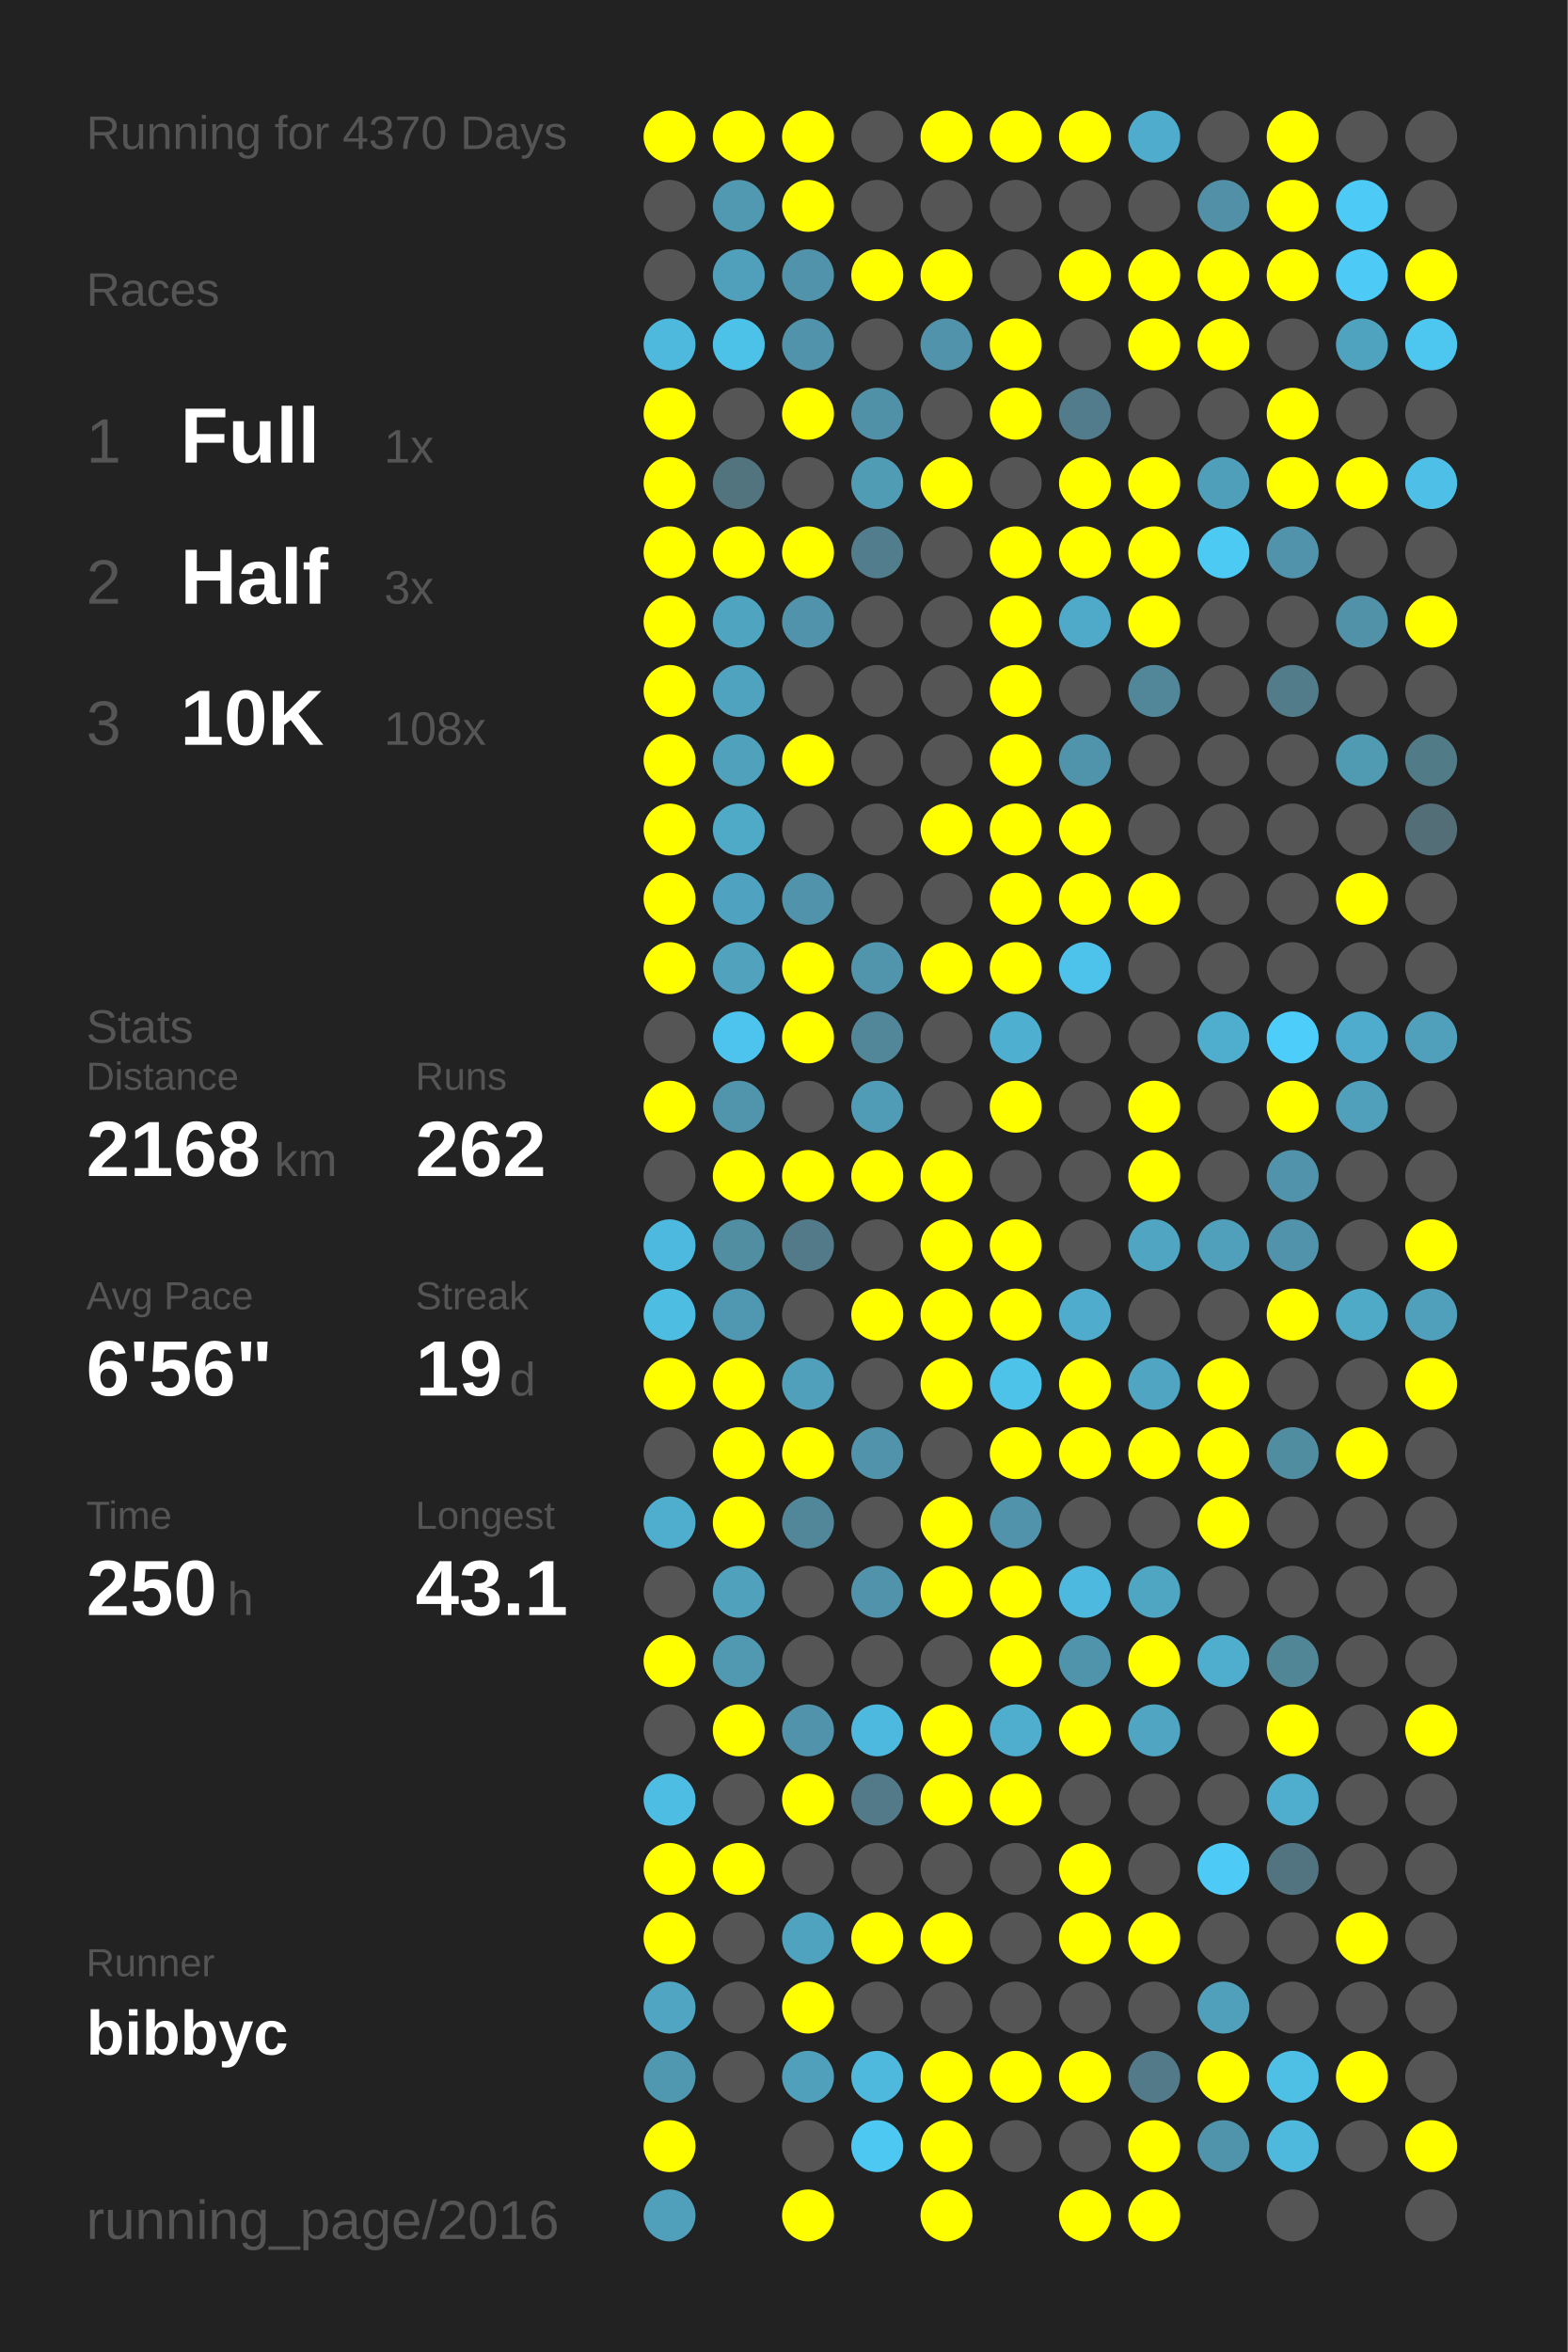
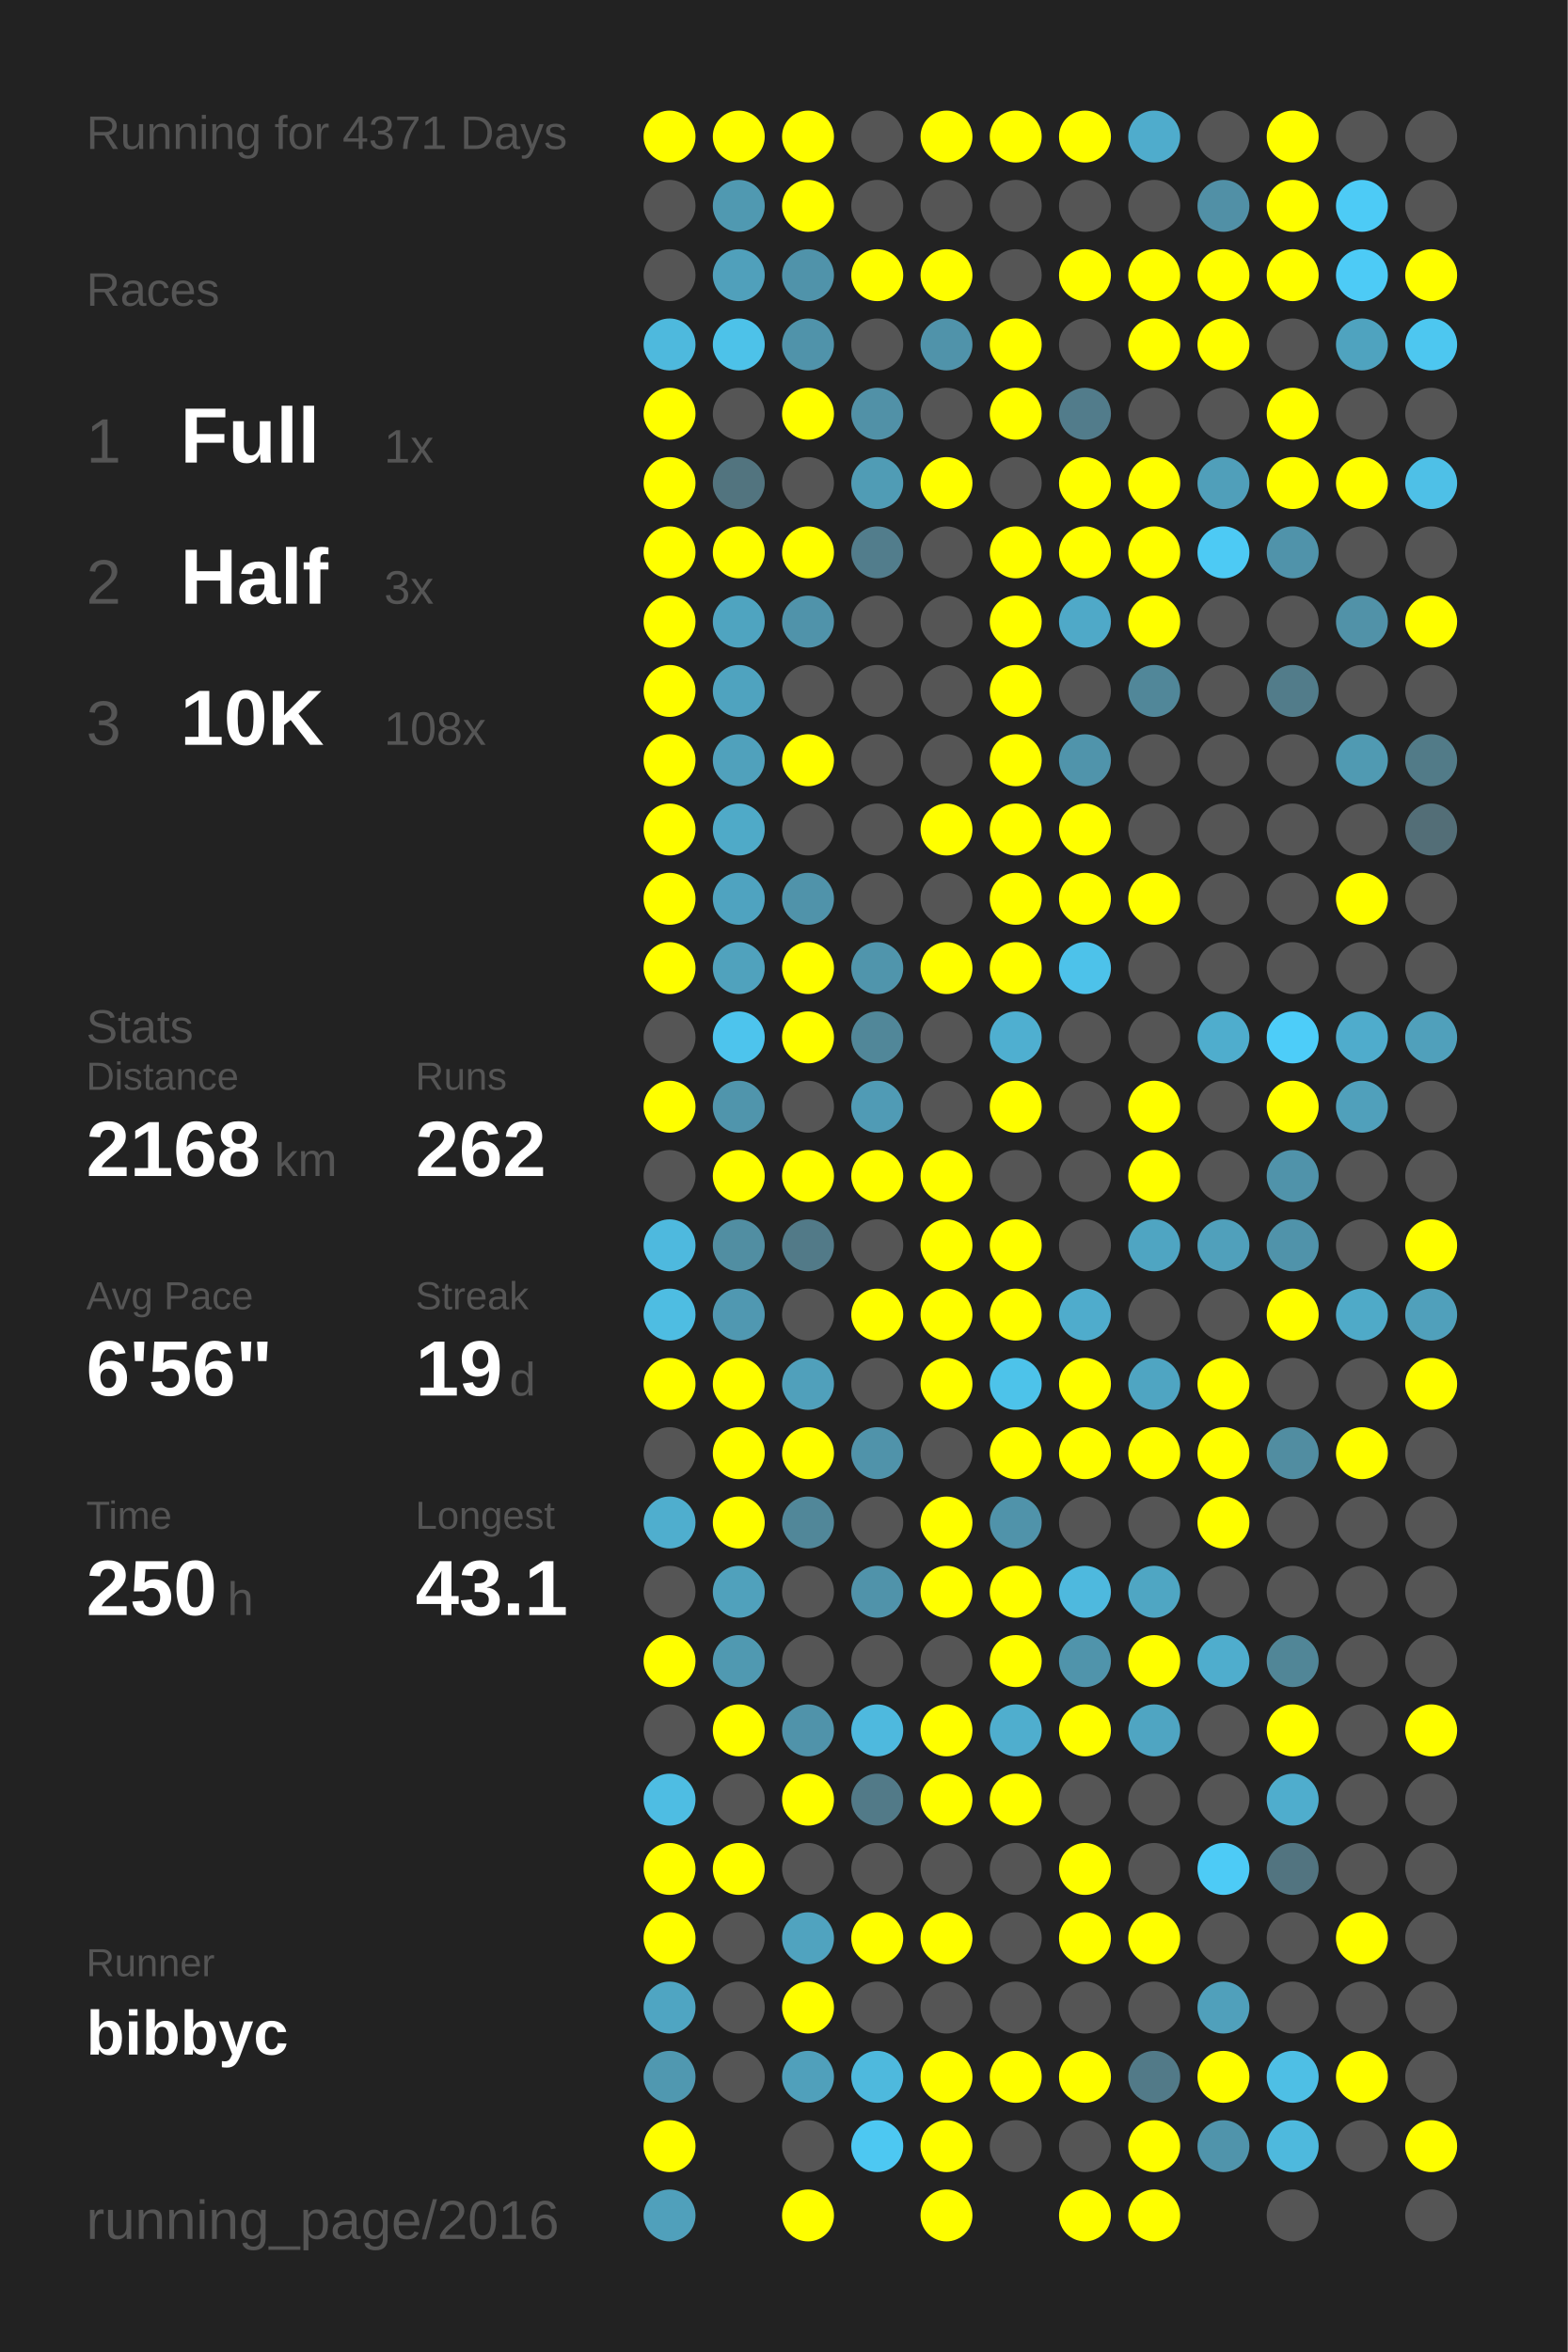
<svg xmlns="http://www.w3.org/2000/svg" baseProfile="full" height="300mm" version="1.1" viewBox="0,0,200,300" width="200mm">
  <defs />
  <rect fill="#222222" height="300" width="200" x="0" y="0" />
-   <text fill="#555555" style="font-size:6px; font-family:Arial;" x="11" y="19">Running for 4370 Days</text>
+   <text fill="#555555" style="font-size:6px; font-family:Arial;" x="11" y="19">Running for 4371 Days</text>
  <text fill="#555555" style="font-size:6px; font-family:Arial;" x="11" y="39">Races</text>
  <text fill="#555555" style="font-size:8px; font-family:Arial;" x="11" y="59">1</text>
  <text fill="#FFFFFF" style="font-size:10px; font-family:Arial; font-weight:bold;" x="23" y="59">Full</text>
  <text fill="#555555" style="font-size:6px; font-family:Arial;" x="49" y="59">1x</text>
  <text fill="#555555" style="font-size:8px; font-family:Arial;" x="11" y="77">2</text>
  <text fill="#FFFFFF" style="font-size:10px; font-family:Arial; font-weight:bold;" x="23" y="77">Half</text>
  <text fill="#555555" style="font-size:6px; font-family:Arial;" x="49" y="77">3x</text>
  <text fill="#555555" style="font-size:8px; font-family:Arial;" x="11" y="95">3</text>
  <text fill="#FFFFFF" style="font-size:10px; font-family:Arial; font-weight:bold;" x="23" y="95">10K</text>
  <text fill="#555555" style="font-size:6px; font-family:Arial;" x="49" y="95">108x</text>
  <text fill="#555555" style="font-size:6px; font-family:Arial;" x="11" y="133">Stats</text>
  <text fill="#555555" style="font-size:5px; font-family:Arial;" x="11" y="139">Distance</text>
  <text fill="#FFFFFF" style="font-size:10px; font-family:Arial; font-weight:bold;" x="11" y="150">2168</text>
  <text fill="#555555" style="font-size:6px; font-family:Arial;" x="35" y="150">km</text>
  <text fill="#555555" style="font-size:5px; font-family:Arial;" x="53" y="139">Runs</text>
  <text fill="#FFFFFF" style="font-size:10px; font-family:Arial; font-weight:bold;" x="53" y="150">262</text>
  <text fill="#555555" style="font-size:5px; font-family:Arial;" x="11" y="167">Avg Pace</text>
  <text fill="#FFFFFF" style="font-size:10px; font-family:Arial; font-weight:bold;" x="11" y="178">6'56"</text>
  <text fill="#555555" style="font-size:5px; font-family:Arial;" x="53" y="167">Streak</text>
  <text fill="#FFFFFF" style="font-size:10px; font-family:Arial; font-weight:bold;" x="53" y="178">19</text>
  <text fill="#555555" style="font-size:6px; font-family:Arial;" x="65" y="178">d</text>
  <text fill="#555555" style="font-size:5px; font-family:Arial;" x="11" y="195">Time</text>
  <text fill="#FFFFFF" style="font-size:10px; font-family:Arial; font-weight:bold;" x="11" y="206">250</text>
  <text fill="#555555" style="font-size:6px; font-family:Arial;" x="29" y="206">h</text>
  <text fill="#555555" style="font-size:5px; font-family:Arial;" x="53" y="195">Longest</text>
  <text fill="#FFFFFF" style="font-size:10px; font-family:Arial; font-weight:bold;" x="53" y="206">43.1</text>
  <text fill="#555555" style="font-size:5px; font-family:Arial;" x="11" y="252.065">Runner</text>
  <text fill="#FFFFFF" style="font-size:8px; font-family:Arial; font-weight:bold;" x="11" y="262.065">bibbyc</text>
  <text fill="#555555" style="font-size:7px; font-family:Arial;" x="11" y="285.581">running_page/2016</text>
  <circle cx="85.417" cy="17.419" fill="#FFFF00" r="3.312" />
  <circle cx="85.417" cy="26.258" fill="#555555" r="3.312" />
  <circle cx="85.417" cy="35.097" fill="#555555" r="3.312" />
  <circle cx="85.417" cy="43.935" fill="#4eb9dd" r="3.312" />
  <circle cx="85.417" cy="52.774" fill="#FFFF00" r="3.312" />
  <circle cx="85.417" cy="61.613" fill="#FFFF00" r="3.312" />
  <circle cx="85.417" cy="70.452" fill="#FFFF00" r="3.312" />
  <circle cx="85.417" cy="79.29" fill="#FFFF00" r="3.312" />
  <circle cx="85.417" cy="88.129" fill="#FFFF00" r="3.312" />
  <circle cx="85.417" cy="96.968" fill="#FFFF00" r="3.312" />
  <circle cx="85.417" cy="105.806" fill="#FFFF00" r="3.312" />
  <circle cx="85.417" cy="114.645" fill="#FFFF00" r="3.312" />
  <circle cx="85.417" cy="123.484" fill="#FFFF00" r="3.312" />
  <circle cx="85.417" cy="132.323" fill="#555555" r="3.312" />
  <circle cx="85.417" cy="141.161" fill="#FFFF00" r="3.312" />
  <circle cx="85.417" cy="150" fill="#555555" r="3.312" />
  <circle cx="85.417" cy="158.839" fill="#4eb9de" r="3.312" />
  <circle cx="85.417" cy="167.677" fill="#4ebde2" r="3.312" />
  <circle cx="85.417" cy="176.516" fill="#FFFF00" r="3.312" />
  <circle cx="85.417" cy="185.355" fill="#555555" r="3.312" />
  <circle cx="85.417" cy="194.194" fill="#4faece" r="3.312" />
  <circle cx="85.417" cy="203.032" fill="#555555" r="3.312" />
  <circle cx="85.417" cy="211.871" fill="#FFFF00" r="3.312" />
  <circle cx="85.417" cy="220.71" fill="#555555" r="3.312" />
  <circle cx="85.417" cy="229.548" fill="#4ebde3" r="3.312" />
  <circle cx="85.417" cy="238.387" fill="#FFFF00" r="3.312" />
  <circle cx="85.417" cy="247.226" fill="#FFFF00" r="3.312" />
  <circle cx="85.417" cy="256.065" fill="#4fa5c2" r="3.312" />
  <circle cx="85.417" cy="264.903" fill="#5098b0" r="3.312" />
  <circle cx="85.417" cy="273.742" fill="#FFFF00" r="3.312" />
  <circle cx="85.417" cy="282.581" fill="#50a0bb" r="3.312" />
  <circle cx="94.25" cy="17.419" fill="#FFFF00" r="3.312" />
  <circle cx="94.25" cy="26.258" fill="#5099b1" r="3.312" />
  <circle cx="94.25" cy="35.097" fill="#50a0bb" r="3.312" />
  <circle cx="94.25" cy="43.935" fill="#4dc2e9" r="3.312" />
  <circle cx="94.25" cy="52.774" fill="#555555" r="3.312" />
  <circle cx="94.25" cy="61.613" fill="#52747f" r="3.312" />
  <circle cx="94.25" cy="70.452" fill="#FFFF00" r="3.312" />
  <circle cx="94.25" cy="79.29" fill="#4fa4c0" r="3.312" />
  <circle cx="94.25" cy="88.129" fill="#4fa3bf" r="3.312" />
  <circle cx="94.25" cy="96.968" fill="#50a1bc" r="3.312" />
  <circle cx="94.25" cy="105.806" fill="#4faac8" r="3.312" />
  <circle cx="94.25" cy="114.645" fill="#4fa3c0" r="3.312" />
  <circle cx="94.25" cy="123.484" fill="#50a2bd" r="3.312" />
  <circle cx="94.25" cy="132.323" fill="#4dc4ed" r="3.312" />
  <circle cx="94.25" cy="141.161" fill="#5095ac" r="3.312" />
  <circle cx="94.25" cy="150" fill="#FFFF00" r="3.312" />
  <circle cx="94.25" cy="158.839" fill="#518ea2" r="3.312" />
  <circle cx="94.25" cy="167.677" fill="#5098b1" r="3.312" />
  <circle cx="94.25" cy="176.516" fill="#FFFF00" r="3.312" />
  <circle cx="94.25" cy="185.355" fill="#FFFF00" r="3.312" />
  <circle cx="94.25" cy="194.194" fill="#FFFF00" r="3.312" />
  <circle cx="94.25" cy="203.032" fill="#50a1bc" r="3.312" />
  <circle cx="94.25" cy="211.871" fill="#5099b1" r="3.312" />
  <circle cx="94.25" cy="220.71" fill="#FFFF00" r="3.312" />
  <circle cx="94.25" cy="229.548" fill="#555555" r="3.312" />
  <circle cx="94.25" cy="238.387" fill="#FFFF00" r="3.312" />
  <circle cx="94.25" cy="247.226" fill="#555555" r="3.312" />
  <circle cx="94.25" cy="256.065" fill="#555555" r="3.312" />
  <circle cx="94.25" cy="264.903" fill="#555555" r="3.312" />
  <circle cx="103.083" cy="17.419" fill="#FFFF00" r="3.312" />
  <circle cx="103.083" cy="26.258" fill="#FFFF00" r="3.312" />
  <circle cx="103.083" cy="35.097" fill="#5093aa" r="3.312" />
  <circle cx="103.083" cy="43.935" fill="#5093aa" r="3.312" />
  <circle cx="103.083" cy="52.774" fill="#FFFF00" r="3.312" />
  <circle cx="103.083" cy="61.613" fill="#555555" r="3.312" />
  <circle cx="103.083" cy="70.452" fill="#FFFF00" r="3.312" />
  <circle cx="103.083" cy="79.29" fill="#5093aa" r="3.312" />
  <circle cx="103.083" cy="88.129" fill="#555555" r="3.312" />
  <circle cx="103.083" cy="96.968" fill="#FFFF00" r="3.312" />
  <circle cx="103.083" cy="105.806" fill="#555555" r="3.312" />
  <circle cx="103.083" cy="114.645" fill="#5093aa" r="3.312" />
  <circle cx="103.083" cy="123.484" fill="#FFFF00" r="3.312" />
  <circle cx="103.083" cy="132.323" fill="#FFFF00" r="3.312" />
  <circle cx="103.083" cy="141.161" fill="#555555" r="3.312" />
  <circle cx="103.083" cy="150" fill="#FFFF00" r="3.312" />
  <circle cx="103.083" cy="158.839" fill="#527a88" r="3.312" />
  <circle cx="103.083" cy="167.677" fill="#555555" r="3.312" />
  <circle cx="103.083" cy="176.516" fill="#50a0bb" r="3.312" />
  <circle cx="103.083" cy="185.355" fill="#FFFF00" r="3.312" />
  <circle cx="103.083" cy="194.194" fill="#518799" r="3.312" />
  <circle cx="103.083" cy="203.032" fill="#555555" r="3.312" />
  <circle cx="103.083" cy="211.871" fill="#555555" r="3.312" />
  <circle cx="103.083" cy="220.71" fill="#5093aa" r="3.312" />
  <circle cx="103.083" cy="229.548" fill="#FFFF00" r="3.312" />
  <circle cx="103.083" cy="238.387" fill="#555555" r="3.312" />
  <circle cx="103.083" cy="247.226" fill="#50a3bf" r="3.312" />
  <circle cx="103.083" cy="256.065" fill="#FFFF00" r="3.312" />
  <circle cx="103.083" cy="264.903" fill="#50a0bb" r="3.312" />
  <circle cx="103.083" cy="273.742" fill="#555555" r="3.312" />
  <circle cx="103.083" cy="282.581" fill="#FFFF00" r="3.312" />
  <circle cx="111.917" cy="17.419" fill="#555555" r="3.312" />
  <circle cx="111.917" cy="26.258" fill="#555555" r="3.312" />
  <circle cx="111.917" cy="35.097" fill="#FFFF00" r="3.312" />
  <circle cx="111.917" cy="43.935" fill="#555555" r="3.312" />
  <circle cx="111.917" cy="52.774" fill="#5191a7" r="3.312" />
  <circle cx="111.917" cy="61.613" fill="#509cb5" r="3.312" />
  <circle cx="111.917" cy="70.452" fill="#527d8c" r="3.312" />
  <circle cx="111.917" cy="79.29" fill="#555555" r="3.312" />
  <circle cx="111.917" cy="88.129" fill="#555555" r="3.312" />
  <circle cx="111.917" cy="96.968" fill="#555555" r="3.312" />
  <circle cx="111.917" cy="105.806" fill="#555555" r="3.312" />
  <circle cx="111.917" cy="114.645" fill="#555555" r="3.312" />
  <circle cx="111.917" cy="123.484" fill="#5095ac" r="3.312" />
  <circle cx="111.917" cy="132.323" fill="#518799" r="3.312" />
  <circle cx="111.917" cy="141.161" fill="#509bb5" r="3.312" />
  <circle cx="111.917" cy="150" fill="#FFFF00" r="3.312" />
  <circle cx="111.917" cy="158.839" fill="#555555" r="3.312" />
  <circle cx="111.917" cy="167.677" fill="#FFFF00" r="3.312" />
  <circle cx="111.917" cy="176.516" fill="#555555" r="3.312" />
  <circle cx="111.917" cy="185.355" fill="#5093aa" r="3.312" />
  <circle cx="111.917" cy="194.194" fill="#555555" r="3.312" />
  <circle cx="111.917" cy="203.032" fill="#5093aa" r="3.312" />
  <circle cx="111.917" cy="211.871" fill="#555555" r="3.312" />
  <circle cx="111.917" cy="220.71" fill="#4eb9de" r="3.312" />
  <circle cx="111.917" cy="229.548" fill="#527a88" r="3.312" />
  <circle cx="111.917" cy="238.387" fill="#555555" r="3.312" />
  <circle cx="111.917" cy="247.226" fill="#FFFF00" r="3.312" />
  <circle cx="111.917" cy="256.065" fill="#555555" r="3.312" />
  <circle cx="111.917" cy="264.903" fill="#4eb9dd" r="3.312" />
  <circle cx="111.917" cy="273.742" fill="#4dc8f2" r="3.312" />
  <circle cx="120.75" cy="17.419" fill="#FFFF00" r="3.312" />
  <circle cx="120.75" cy="26.258" fill="#555555" r="3.312" />
  <circle cx="120.75" cy="35.097" fill="#FFFF00" r="3.312" />
  <circle cx="120.75" cy="43.935" fill="#5093aa" r="3.312" />
  <circle cx="120.75" cy="52.774" fill="#555555" r="3.312" />
  <circle cx="120.75" cy="61.613" fill="#FFFF00" r="3.312" />
  <circle cx="120.75" cy="70.452" fill="#555555" r="3.312" />
  <circle cx="120.75" cy="79.29" fill="#555555" r="3.312" />
  <circle cx="120.75" cy="88.129" fill="#555555" r="3.312" />
  <circle cx="120.75" cy="96.968" fill="#555555" r="3.312" />
  <circle cx="120.75" cy="105.806" fill="#FFFF00" r="3.312" />
  <circle cx="120.75" cy="114.645" fill="#555555" r="3.312" />
  <circle cx="120.75" cy="123.484" fill="#FFFF00" r="3.312" />
  <circle cx="120.75" cy="132.323" fill="#555555" r="3.312" />
  <circle cx="120.75" cy="141.161" fill="#555555" r="3.312" />
  <circle cx="120.75" cy="150" fill="#FFFF00" r="3.312" />
  <circle cx="120.75" cy="158.839" fill="#FFFF00" r="3.312" />
  <circle cx="120.75" cy="167.677" fill="#FFFF00" r="3.312" />
  <circle cx="120.75" cy="176.516" fill="#FFFF00" r="3.312" />
  <circle cx="120.75" cy="185.355" fill="#555555" r="3.312" />
  <circle cx="120.75" cy="194.194" fill="#FFFF00" r="3.312" />
  <circle cx="120.75" cy="203.032" fill="#FFFF00" r="3.312" />
  <circle cx="120.75" cy="211.871" fill="#555555" r="3.312" />
  <circle cx="120.75" cy="220.71" fill="#FFFF00" r="3.312" />
  <circle cx="120.75" cy="229.548" fill="#FFFF00" r="3.312" />
  <circle cx="120.75" cy="238.387" fill="#555555" r="3.312" />
  <circle cx="120.75" cy="247.226" fill="#FFFF00" r="3.312" />
  <circle cx="120.75" cy="256.065" fill="#555555" r="3.312" />
  <circle cx="120.75" cy="264.903" fill="#FFFF00" r="3.312" />
  <circle cx="120.75" cy="273.742" fill="#FFFF00" r="3.312" />
  <circle cx="120.75" cy="282.581" fill="#FFFF00" r="3.312" />
  <circle cx="129.583" cy="17.419" fill="#FFFF00" r="3.312" />
  <circle cx="129.583" cy="26.258" fill="#555555" r="3.312" />
  <circle cx="129.583" cy="35.097" fill="#555555" r="3.312" />
  <circle cx="129.583" cy="43.935" fill="#FFFF00" r="3.312" />
  <circle cx="129.583" cy="52.774" fill="#FFFF00" r="3.312" />
  <circle cx="129.583" cy="61.613" fill="#555555" r="3.312" />
  <circle cx="129.583" cy="70.452" fill="#FFFF00" r="3.312" />
  <circle cx="129.583" cy="79.29" fill="#FFFF00" r="3.312" />
  <circle cx="129.583" cy="88.129" fill="#FFFF00" r="3.312" />
  <circle cx="129.583" cy="96.968" fill="#FFFF00" r="3.312" />
  <circle cx="129.583" cy="105.806" fill="#FFFF00" r="3.312" />
  <circle cx="129.583" cy="114.645" fill="#FFFF00" r="3.312" />
  <circle cx="129.583" cy="123.484" fill="#FFFF00" r="3.312" />
  <circle cx="129.583" cy="132.323" fill="#4fafd0" r="3.312" />
  <circle cx="129.583" cy="141.161" fill="#FFFF00" r="3.312" />
  <circle cx="129.583" cy="150" fill="#555555" r="3.312" />
  <circle cx="129.583" cy="158.839" fill="#FFFF00" r="3.312" />
  <circle cx="129.583" cy="167.677" fill="#FFFF00" r="3.312" />
  <circle cx="129.583" cy="176.516" fill="#4dc3ea" r="3.312" />
  <circle cx="129.583" cy="185.355" fill="#FFFF00" r="3.312" />
  <circle cx="129.583" cy="194.194" fill="#5093aa" r="3.312" />
  <circle cx="129.583" cy="203.032" fill="#FFFF00" r="3.312" />
  <circle cx="129.583" cy="211.871" fill="#FFFF00" r="3.312" />
  <circle cx="129.583" cy="220.71" fill="#4faece" r="3.312" />
  <circle cx="129.583" cy="229.548" fill="#FFFF00" r="3.312" />
  <circle cx="129.583" cy="238.387" fill="#555555" r="3.312" />
  <circle cx="129.583" cy="247.226" fill="#555555" r="3.312" />
  <circle cx="129.583" cy="256.065" fill="#555555" r="3.312" />
  <circle cx="129.583" cy="264.903" fill="#FFFF00" r="3.312" />
  <circle cx="129.583" cy="273.742" fill="#555555" r="3.312" />
  <circle cx="138.417" cy="17.419" fill="#FFFF00" r="3.312" />
  <circle cx="138.417" cy="26.258" fill="#555555" r="3.312" />
  <circle cx="138.417" cy="35.097" fill="#FFFF00" r="3.312" />
  <circle cx="138.417" cy="43.935" fill="#555555" r="3.312" />
  <circle cx="138.417" cy="52.774" fill="#527c8b" r="3.312" />
  <circle cx="138.417" cy="61.613" fill="#FFFF00" r="3.312" />
  <circle cx="138.417" cy="70.452" fill="#FFFF00" r="3.312" />
  <circle cx="138.417" cy="79.29" fill="#4fa9c8" r="3.312" />
  <circle cx="138.417" cy="88.129" fill="#555555" r="3.312" />
  <circle cx="138.417" cy="96.968" fill="#5094ab" r="3.312" />
  <circle cx="138.417" cy="105.806" fill="#FFFF00" r="3.312" />
  <circle cx="138.417" cy="114.645" fill="#FFFF00" r="3.312" />
  <circle cx="138.417" cy="123.484" fill="#4dc2ea" r="3.312" />
  <circle cx="138.417" cy="132.323" fill="#555555" r="3.312" />
  <circle cx="138.417" cy="141.161" fill="#555555" r="3.312" />
  <circle cx="138.417" cy="150" fill="#555555" r="3.312" />
  <circle cx="138.417" cy="158.839" fill="#555555" r="3.312" />
  <circle cx="138.417" cy="167.677" fill="#4faccc" r="3.312" />
  <circle cx="138.417" cy="176.516" fill="#FFFF00" r="3.312" />
  <circle cx="138.417" cy="185.355" fill="#FFFF00" r="3.312" />
  <circle cx="138.417" cy="194.194" fill="#555555" r="3.312" />
  <circle cx="138.417" cy="203.032" fill="#4eb9de" r="3.312" />
  <circle cx="138.417" cy="211.871" fill="#5094ab" r="3.312" />
  <circle cx="138.417" cy="220.71" fill="#FFFF00" r="3.312" />
  <circle cx="138.417" cy="229.548" fill="#555555" r="3.312" />
  <circle cx="138.417" cy="238.387" fill="#FFFF00" r="3.312" />
  <circle cx="138.417" cy="247.226" fill="#FFFF00" r="3.312" />
  <circle cx="138.417" cy="256.065" fill="#555555" r="3.312" />
  <circle cx="138.417" cy="264.903" fill="#FFFF00" r="3.312" />
  <circle cx="138.417" cy="273.742" fill="#555555" r="3.312" />
  <circle cx="138.417" cy="282.581" fill="#FFFF00" r="3.312" />
  <circle cx="147.25" cy="17.419" fill="#4faccc" r="3.312" />
  <circle cx="147.25" cy="26.258" fill="#555555" r="3.312" />
  <circle cx="147.25" cy="35.097" fill="#FFFF00" r="3.312" />
  <circle cx="147.25" cy="43.935" fill="#FFFF00" r="3.312" />
  <circle cx="147.25" cy="52.774" fill="#555555" r="3.312" />
  <circle cx="147.25" cy="61.613" fill="#FFFF00" r="3.312" />
  <circle cx="147.25" cy="70.452" fill="#FFFF00" r="3.312" />
  <circle cx="147.25" cy="79.29" fill="#FFFF00" r="3.312" />
  <circle cx="147.25" cy="88.129" fill="#518799" r="3.312" />
  <circle cx="147.25" cy="96.968" fill="#555555" r="3.312" />
  <circle cx="147.25" cy="105.806" fill="#555555" r="3.312" />
  <circle cx="147.25" cy="114.645" fill="#FFFF00" r="3.312" />
  <circle cx="147.25" cy="123.484" fill="#555555" r="3.312" />
  <circle cx="147.25" cy="132.323" fill="#555555" r="3.312" />
  <circle cx="147.25" cy="141.161" fill="#FFFF00" r="3.312" />
  <circle cx="147.25" cy="150" fill="#FFFF00" r="3.312" />
  <circle cx="147.25" cy="158.839" fill="#4fa5c2" r="3.312" />
  <circle cx="147.25" cy="167.677" fill="#555555" r="3.312" />
  <circle cx="147.25" cy="176.516" fill="#4fa5c2" r="3.312" />
  <circle cx="147.25" cy="185.355" fill="#FFFF00" r="3.312" />
  <circle cx="147.25" cy="194.194" fill="#555555" r="3.312" />
  <circle cx="147.25" cy="203.032" fill="#4fa6c3" r="3.312" />
  <circle cx="147.25" cy="211.871" fill="#FFFF00" r="3.312" />
  <circle cx="147.25" cy="220.71" fill="#4fa5c2" r="3.312" />
  <circle cx="147.25" cy="229.548" fill="#555555" r="3.312" />
  <circle cx="147.25" cy="238.387" fill="#555555" r="3.312" />
  <circle cx="147.25" cy="247.226" fill="#FFFF00" r="3.312" />
  <circle cx="147.25" cy="256.065" fill="#555555" r="3.312" />
  <circle cx="147.25" cy="264.903" fill="#527a88" r="3.312" />
  <circle cx="147.25" cy="273.742" fill="#FFFF00" r="3.312" />
  <circle cx="147.25" cy="282.581" fill="#FFFF00" r="3.312" />
  <circle cx="156.083" cy="17.419" fill="#555555" r="3.312" />
  <circle cx="156.083" cy="26.258" fill="#5190a6" r="3.312" />
  <circle cx="156.083" cy="35.097" fill="#FFFF00" r="3.312" />
  <circle cx="156.083" cy="43.935" fill="#FFFF00" r="3.312" />
  <circle cx="156.083" cy="52.774" fill="#555555" r="3.312" />
  <circle cx="156.083" cy="61.613" fill="#509fba" r="3.312" />
  <circle cx="156.083" cy="70.452" fill="#4dcaf4" r="3.312" />
  <circle cx="156.083" cy="79.29" fill="#555555" r="3.312" />
  <circle cx="156.083" cy="88.129" fill="#555555" r="3.312" />
  <circle cx="156.083" cy="96.968" fill="#555555" r="3.312" />
  <circle cx="156.083" cy="105.806" fill="#555555" r="3.312" />
  <circle cx="156.083" cy="114.645" fill="#555555" r="3.312" />
  <circle cx="156.083" cy="123.484" fill="#555555" r="3.312" />
  <circle cx="156.083" cy="132.323" fill="#4fadcd" r="3.312" />
  <circle cx="156.083" cy="141.161" fill="#555555" r="3.312" />
  <circle cx="156.083" cy="150" fill="#555555" r="3.312" />
  <circle cx="156.083" cy="158.839" fill="#50a0bb" r="3.312" />
  <circle cx="156.083" cy="167.677" fill="#555555" r="3.312" />
  <circle cx="156.083" cy="176.516" fill="#FFFF00" r="3.312" />
  <circle cx="156.083" cy="185.355" fill="#FFFF00" r="3.312" />
  <circle cx="156.083" cy="194.194" fill="#FFFF00" r="3.312" />
  <circle cx="156.083" cy="203.032" fill="#555555" r="3.312" />
  <circle cx="156.083" cy="211.871" fill="#4fadcd" r="3.312" />
  <circle cx="156.083" cy="220.71" fill="#555555" r="3.312" />
  <circle cx="156.083" cy="229.548" fill="#555555" r="3.312" />
  <circle cx="156.083" cy="238.387" fill="#4dcbf6" r="3.312" />
  <circle cx="156.083" cy="247.226" fill="#555555" r="3.312" />
  <circle cx="156.083" cy="256.065" fill="#50a0bb" r="3.312" />
  <circle cx="156.083" cy="264.903" fill="#FFFF00" r="3.312" />
  <circle cx="156.083" cy="273.742" fill="#5094ab" r="3.312" />
  <circle cx="164.917" cy="17.419" fill="#FFFF00" r="3.312" />
  <circle cx="164.917" cy="26.258" fill="#FFFF00" r="3.312" />
  <circle cx="164.917" cy="35.097" fill="#FFFF00" r="3.312" />
  <circle cx="164.917" cy="43.935" fill="#555555" r="3.312" />
  <circle cx="164.917" cy="52.774" fill="#FFFF00" r="3.312" />
  <circle cx="164.917" cy="61.613" fill="#FFFF00" r="3.312" />
  <circle cx="164.917" cy="70.452" fill="#5093aa" r="3.312" />
  <circle cx="164.917" cy="79.29" fill="#555555" r="3.312" />
  <circle cx="164.917" cy="88.129" fill="#527c8a" r="3.312" />
  <circle cx="164.917" cy="96.968" fill="#555555" r="3.312" />
  <circle cx="164.917" cy="105.806" fill="#555555" r="3.312" />
  <circle cx="164.917" cy="114.645" fill="#555555" r="3.312" />
  <circle cx="164.917" cy="123.484" fill="#555555" r="3.312" />
  <circle cx="164.917" cy="132.323" fill="#4dcdf9" r="3.312" />
  <circle cx="164.917" cy="141.161" fill="#FFFF00" r="3.312" />
  <circle cx="164.917" cy="150" fill="#5093aa" r="3.312" />
  <circle cx="164.917" cy="158.839" fill="#5093aa" r="3.312" />
  <circle cx="164.917" cy="167.677" fill="#FFFF00" r="3.312" />
  <circle cx="164.917" cy="176.516" fill="#555555" r="3.312" />
  <circle cx="164.917" cy="185.355" fill="#518da1" r="3.312" />
  <circle cx="164.917" cy="194.194" fill="#555555" r="3.312" />
  <circle cx="164.917" cy="203.032" fill="#555555" r="3.312" />
  <circle cx="164.917" cy="211.871" fill="#518697" r="3.312" />
  <circle cx="164.917" cy="220.71" fill="#FFFF00" r="3.312" />
  <circle cx="164.917" cy="229.548" fill="#4fadcd" r="3.312" />
  <circle cx="164.917" cy="238.387" fill="#527480" r="3.312" />
  <circle cx="164.917" cy="247.226" fill="#555555" r="3.312" />
  <circle cx="164.917" cy="256.065" fill="#555555" r="3.312" />
  <circle cx="164.917" cy="264.903" fill="#4ebfe5" r="3.312" />
  <circle cx="164.917" cy="273.742" fill="#4eb9dd" r="3.312" />
  <circle cx="164.917" cy="282.581" fill="#555555" r="3.312" />
  <circle cx="173.75" cy="17.419" fill="#555555" r="3.312" />
  <circle cx="173.75" cy="26.258" fill="#4dcbf6" r="3.312" />
  <circle cx="173.75" cy="35.097" fill="#4dcbf6" r="3.312" />
  <circle cx="173.75" cy="43.935" fill="#4fa3bf" r="3.312" />
  <circle cx="173.75" cy="52.774" fill="#555555" r="3.312" />
  <circle cx="173.75" cy="61.613" fill="#FFFF00" r="3.312" />
  <circle cx="173.75" cy="70.452" fill="#555555" r="3.312" />
  <circle cx="173.75" cy="79.29" fill="#5192a8" r="3.312" />
  <circle cx="173.75" cy="88.129" fill="#555555" r="3.312" />
  <circle cx="173.75" cy="96.968" fill="#509ab2" r="3.312" />
  <circle cx="173.75" cy="105.806" fill="#555555" r="3.312" />
  <circle cx="173.75" cy="114.645" fill="#FFFF00" r="3.312" />
  <circle cx="173.75" cy="123.484" fill="#555555" r="3.312" />
  <circle cx="173.75" cy="132.323" fill="#4faccc" r="3.312" />
  <circle cx="173.75" cy="141.161" fill="#50a0bb" r="3.312" />
  <circle cx="173.75" cy="150" fill="#555555" r="3.312" />
  <circle cx="173.75" cy="158.839" fill="#555555" r="3.312" />
  <circle cx="173.75" cy="167.677" fill="#4faac8" r="3.312" />
  <circle cx="173.75" cy="176.516" fill="#555555" r="3.312" />
  <circle cx="173.75" cy="185.355" fill="#FFFF00" r="3.312" />
  <circle cx="173.75" cy="194.194" fill="#555555" r="3.312" />
  <circle cx="173.75" cy="203.032" fill="#555555" r="3.312" />
  <circle cx="173.75" cy="211.871" fill="#555555" r="3.312" />
  <circle cx="173.75" cy="220.71" fill="#555555" r="3.312" />
  <circle cx="173.75" cy="229.548" fill="#555555" r="3.312" />
  <circle cx="173.75" cy="238.387" fill="#555555" r="3.312" />
  <circle cx="173.75" cy="247.226" fill="#FFFF00" r="3.312" />
  <circle cx="173.75" cy="256.065" fill="#555555" r="3.312" />
  <circle cx="173.75" cy="264.903" fill="#FFFF00" r="3.312" />
  <circle cx="173.75" cy="273.742" fill="#555555" r="3.312" />
  <circle cx="182.583" cy="17.419" fill="#555555" r="3.312" />
  <circle cx="182.583" cy="26.258" fill="#555555" r="3.312" />
  <circle cx="182.583" cy="35.097" fill="#FFFF00" r="3.312" />
  <circle cx="182.583" cy="43.935" fill="#4dc7f0" r="3.312" />
  <circle cx="182.583" cy="52.774" fill="#555555" r="3.312" />
  <circle cx="182.583" cy="61.613" fill="#4ec0e7" r="3.312" />
  <circle cx="182.583" cy="70.452" fill="#555555" r="3.312" />
  <circle cx="182.583" cy="79.29" fill="#FFFF00" r="3.312" />
  <circle cx="182.583" cy="88.129" fill="#555555" r="3.312" />
  <circle cx="182.583" cy="96.968" fill="#527b88" r="3.312" />
  <circle cx="182.583" cy="105.806" fill="#536e77" r="3.312" />
  <circle cx="182.583" cy="114.645" fill="#555555" r="3.312" />
  <circle cx="182.583" cy="123.484" fill="#555555" r="3.312" />
  <circle cx="182.583" cy="132.323" fill="#50a0bb" r="3.312" />
  <circle cx="182.583" cy="141.161" fill="#555555" r="3.312" />
  <circle cx="182.583" cy="150" fill="#555555" r="3.312" />
  <circle cx="182.583" cy="158.839" fill="#FFFF00" r="3.312" />
  <circle cx="182.583" cy="167.677" fill="#50a0bb" r="3.312" />
  <circle cx="182.583" cy="176.516" fill="#FFFF00" r="3.312" />
  <circle cx="182.583" cy="185.355" fill="#555555" r="3.312" />
  <circle cx="182.583" cy="194.194" fill="#555555" r="3.312" />
  <circle cx="182.583" cy="203.032" fill="#555555" r="3.312" />
  <circle cx="182.583" cy="211.871" fill="#555555" r="3.312" />
  <circle cx="182.583" cy="220.71" fill="#FFFF00" r="3.312" />
  <circle cx="182.583" cy="229.548" fill="#555555" r="3.312" />
  <circle cx="182.583" cy="238.387" fill="#555555" r="3.312" />
  <circle cx="182.583" cy="247.226" fill="#555555" r="3.312" />
  <circle cx="182.583" cy="256.065" fill="#555555" r="3.312" />
  <circle cx="182.583" cy="264.903" fill="#555555" r="3.312" />
  <circle cx="182.583" cy="273.742" fill="#FFFF00" r="3.312" />
  <circle cx="182.583" cy="282.581" fill="#555555" r="3.312" />
</svg>
